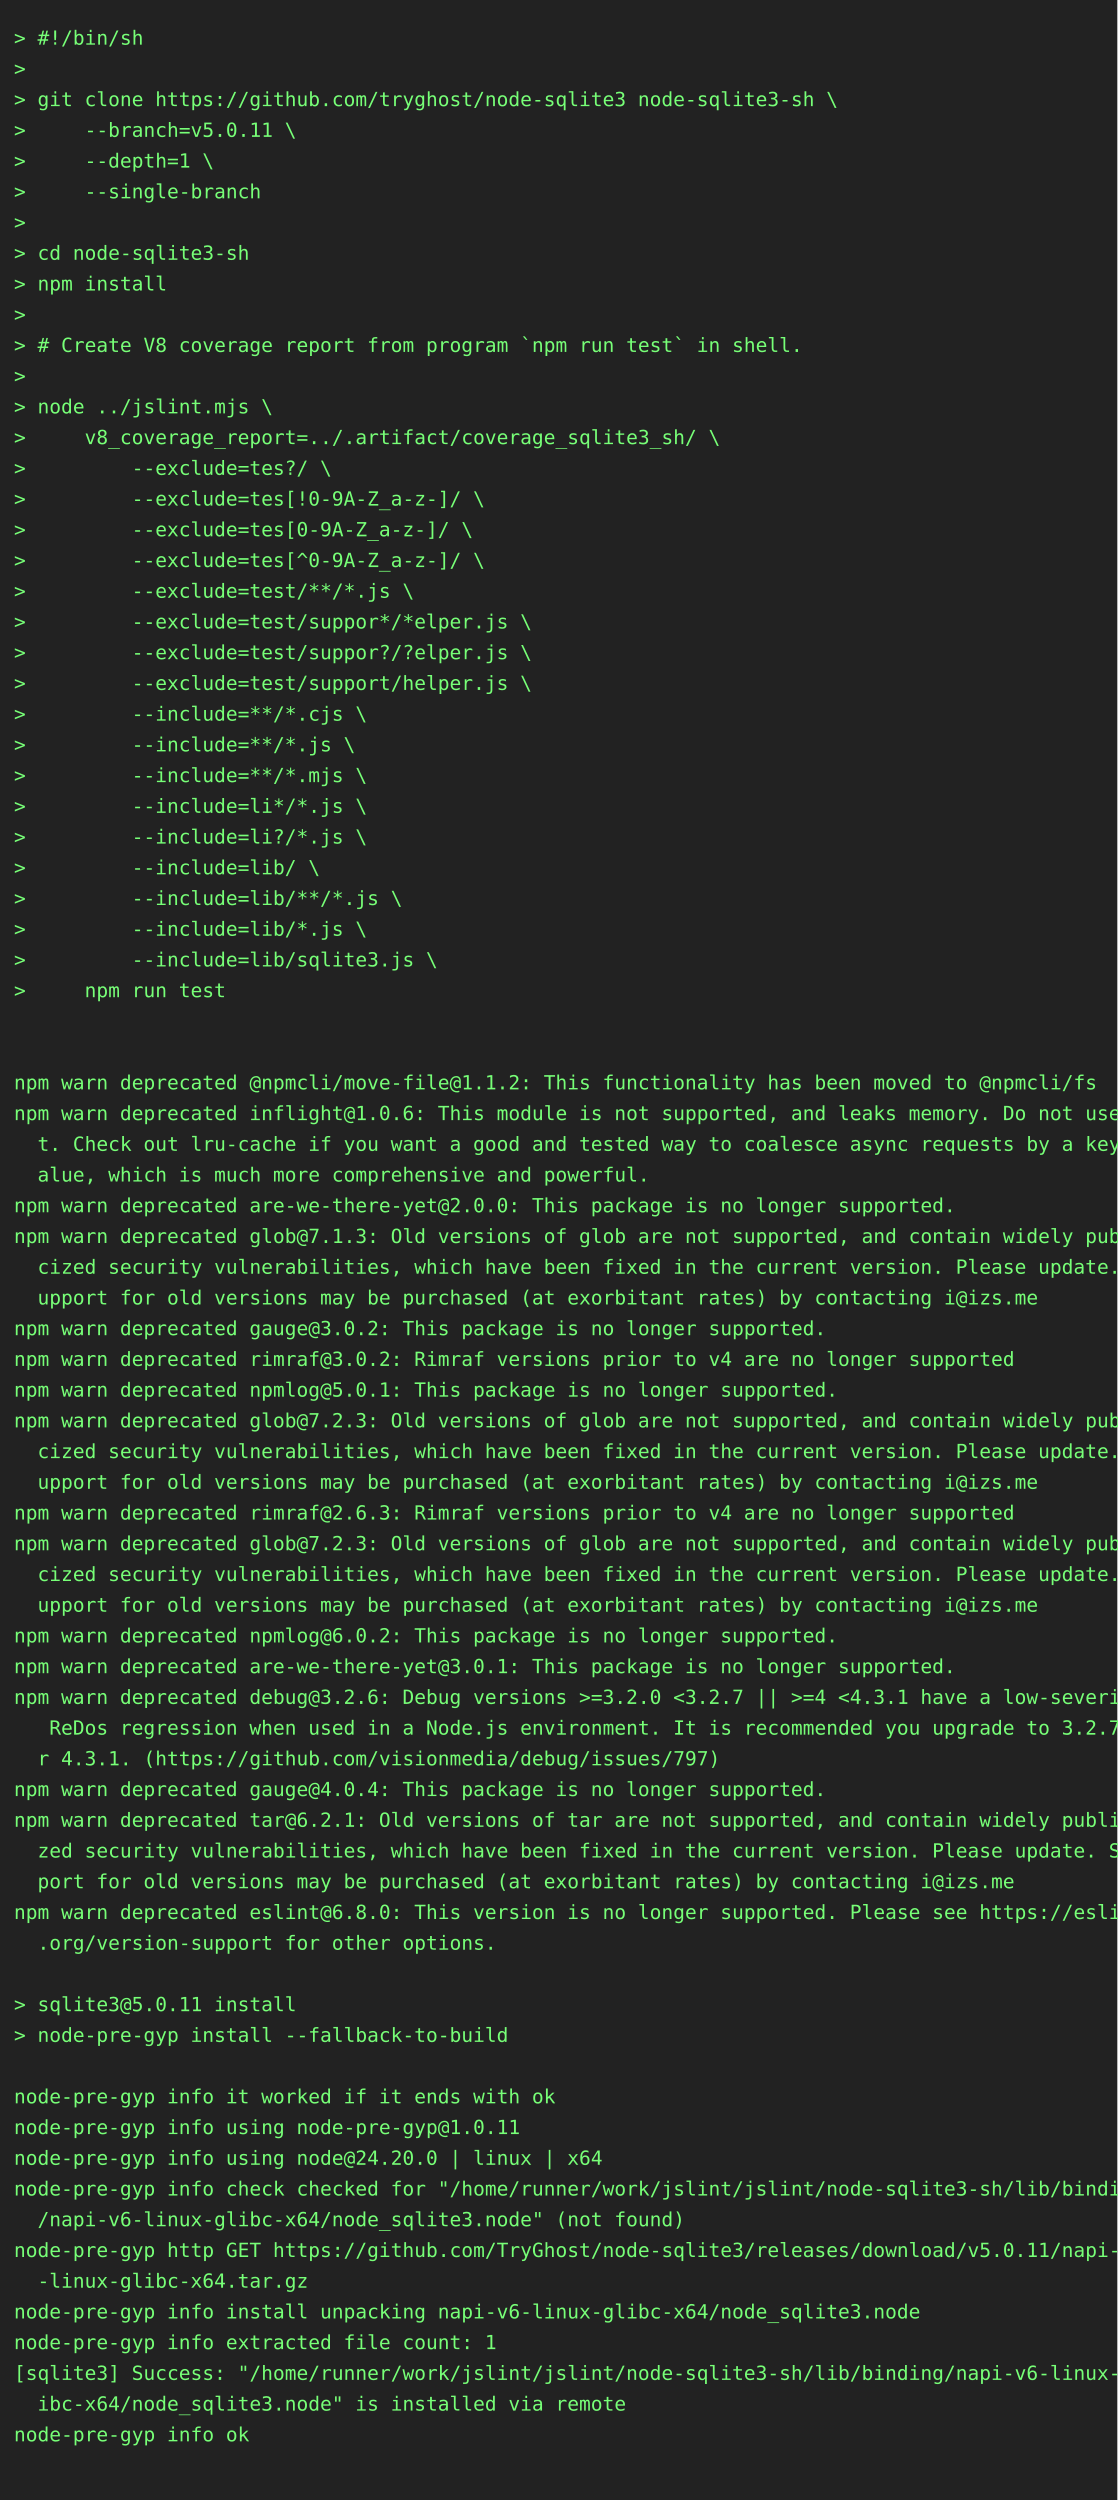
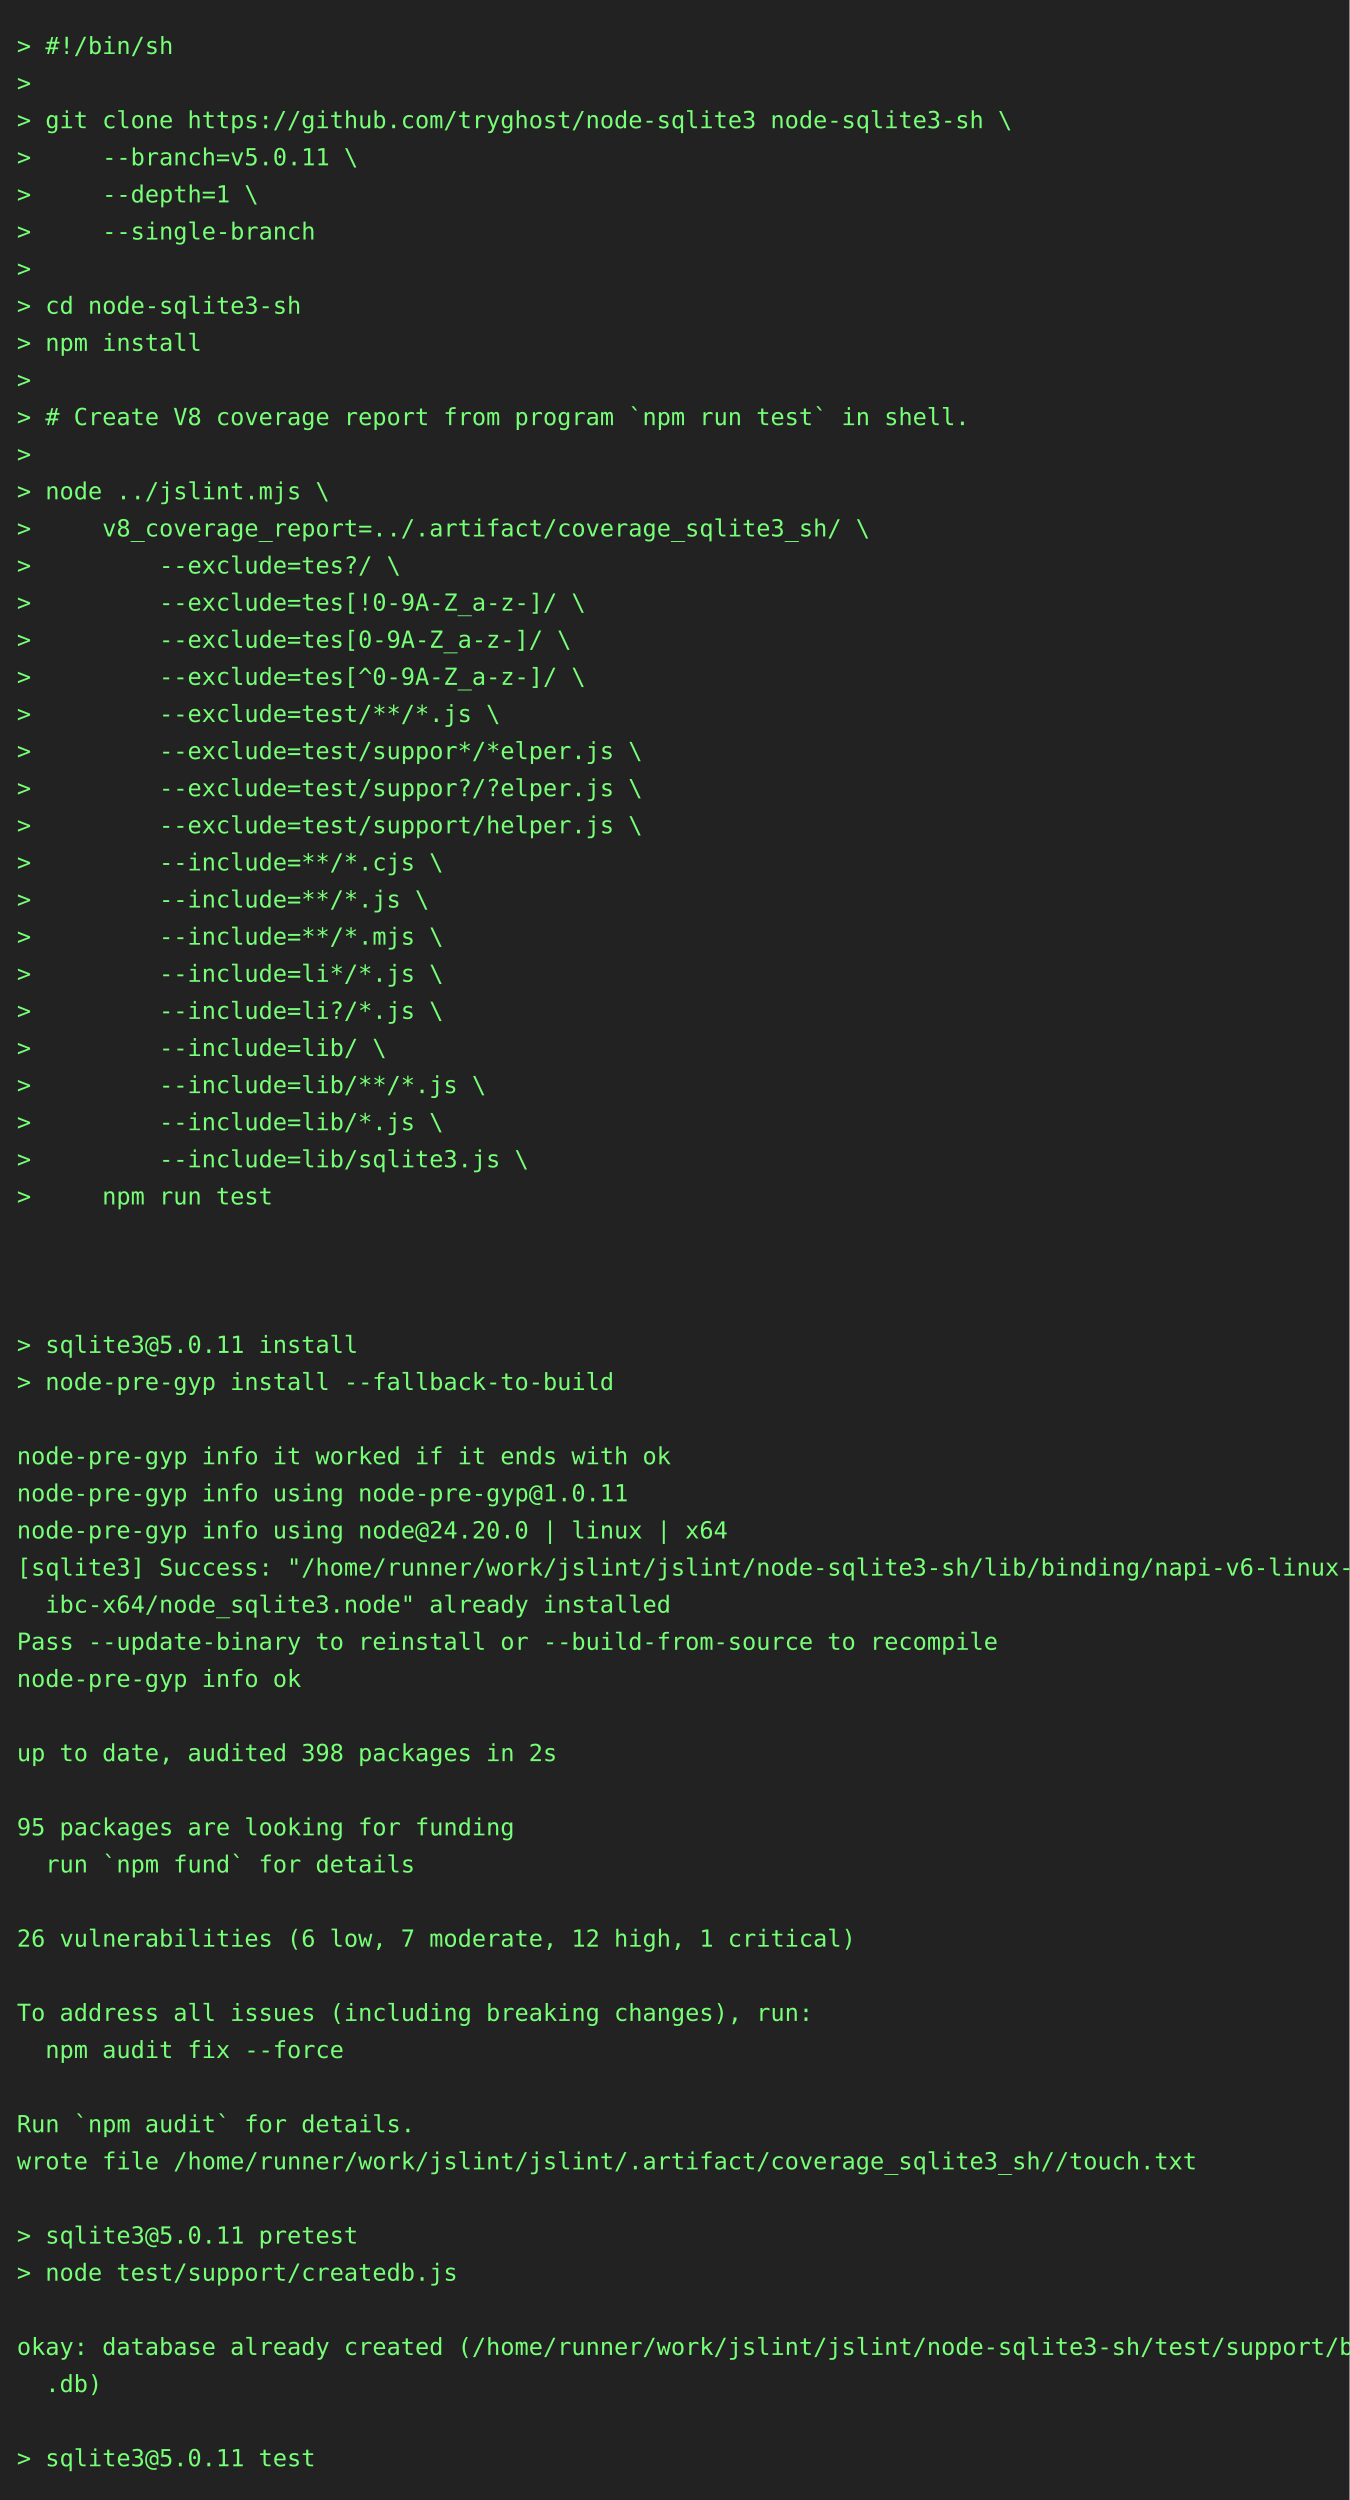
- <svg xmlns="http://www.w3.org/2000/svg" height="1790" width="800">
-   <rect height="1790" fill="#222" width="800" />
+ <svg xmlns="http://www.w3.org/2000/svg" height="1482" width="800">
+   <rect height="1482" fill="#222" width="800" />
  <text fill="#7f7" font-family="consolas, menlo, monospace" font-size="14" xml:space="preserve">
    <tspan lengthAdjust="spacingAndGlyphs" textLength="768" x="10" y="32">&gt; #!/bin/sh                                                                                      </tspan>
    <tspan lengthAdjust="spacingAndGlyphs" textLength="768" x="10" y="54">&gt;                                                                                                </tspan>
    <tspan lengthAdjust="spacingAndGlyphs" textLength="768" x="10" y="76">&gt; git clone https://github.com/tryghost/node-sqlite3 node-sqlite3-sh \                           </tspan>
    <tspan lengthAdjust="spacingAndGlyphs" textLength="768" x="10" y="98">&gt;     --branch=v5.0.11 \                                                                         </tspan>
    <tspan lengthAdjust="spacingAndGlyphs" textLength="768" x="10" y="120">&gt;     --depth=1 \                                                                                </tspan>
    <tspan lengthAdjust="spacingAndGlyphs" textLength="768" x="10" y="142">&gt;     --single-branch                                                                            </tspan>
    <tspan lengthAdjust="spacingAndGlyphs" textLength="768" x="10" y="164">&gt;                                                                                                </tspan>
    <tspan lengthAdjust="spacingAndGlyphs" textLength="768" x="10" y="186">&gt; cd node-sqlite3-sh                                                                             </tspan>
    <tspan lengthAdjust="spacingAndGlyphs" textLength="768" x="10" y="208">&gt; npm install                                                                                    </tspan>
    <tspan lengthAdjust="spacingAndGlyphs" textLength="768" x="10" y="230">&gt;                                                                                                </tspan>
    <tspan lengthAdjust="spacingAndGlyphs" textLength="768" x="10" y="252">&gt; # Create V8 coverage report from program `npm run test` in shell.                              </tspan>
    <tspan lengthAdjust="spacingAndGlyphs" textLength="768" x="10" y="274">&gt;                                                                                                </tspan>
    <tspan lengthAdjust="spacingAndGlyphs" textLength="768" x="10" y="296">&gt; node ../jslint.mjs \                                                                           </tspan>
    <tspan lengthAdjust="spacingAndGlyphs" textLength="768" x="10" y="318">&gt;     v8_coverage_report=../.artifact/coverage_sqlite3_sh/ \                                     </tspan>
    <tspan lengthAdjust="spacingAndGlyphs" textLength="768" x="10" y="340">&gt;         --exclude=tes?/ \                                                                      </tspan>
    <tspan lengthAdjust="spacingAndGlyphs" textLength="768" x="10" y="362">&gt;         --exclude=tes[!0-9A-Z_a-z-]/ \                                                         </tspan>
    <tspan lengthAdjust="spacingAndGlyphs" textLength="768" x="10" y="384">&gt;         --exclude=tes[0-9A-Z_a-z-]/ \                                                          </tspan>
    <tspan lengthAdjust="spacingAndGlyphs" textLength="768" x="10" y="406">&gt;         --exclude=tes[^0-9A-Z_a-z-]/ \                                                         </tspan>
    <tspan lengthAdjust="spacingAndGlyphs" textLength="768" x="10" y="428">&gt;         --exclude=test/**/*.js \                                                               </tspan>
    <tspan lengthAdjust="spacingAndGlyphs" textLength="768" x="10" y="450">&gt;         --exclude=test/suppor*/*elper.js \                                                     </tspan>
    <tspan lengthAdjust="spacingAndGlyphs" textLength="768" x="10" y="472">&gt;         --exclude=test/suppor?/?elper.js \                                                     </tspan>
    <tspan lengthAdjust="spacingAndGlyphs" textLength="768" x="10" y="494">&gt;         --exclude=test/support/helper.js \                                                     </tspan>
    <tspan lengthAdjust="spacingAndGlyphs" textLength="768" x="10" y="516">&gt;         --include=**/*.cjs \                                                                   </tspan>
    <tspan lengthAdjust="spacingAndGlyphs" textLength="768" x="10" y="538">&gt;         --include=**/*.js \                                                                    </tspan>
    <tspan lengthAdjust="spacingAndGlyphs" textLength="768" x="10" y="560">&gt;         --include=**/*.mjs \                                                                   </tspan>
    <tspan lengthAdjust="spacingAndGlyphs" textLength="768" x="10" y="582">&gt;         --include=li*/*.js \                                                                   </tspan>
    <tspan lengthAdjust="spacingAndGlyphs" textLength="768" x="10" y="604">&gt;         --include=li?/*.js \                                                                   </tspan>
    <tspan lengthAdjust="spacingAndGlyphs" textLength="768" x="10" y="626">&gt;         --include=lib/ \                                                                       </tspan>
    <tspan lengthAdjust="spacingAndGlyphs" textLength="768" x="10" y="648">&gt;         --include=lib/**/*.js \                                                                </tspan>
    <tspan lengthAdjust="spacingAndGlyphs" textLength="768" x="10" y="670">&gt;         --include=lib/*.js \                                                                   </tspan>
    <tspan lengthAdjust="spacingAndGlyphs" textLength="768" x="10" y="692">&gt;         --include=lib/sqlite3.js \                                                             </tspan>
    <tspan lengthAdjust="spacingAndGlyphs" textLength="768" x="10" y="714">&gt;     npm run test                                                                               </tspan>
    <tspan lengthAdjust="spacingAndGlyphs" textLength="768" x="10" y="736">                                                                                                 </tspan>
    <tspan lengthAdjust="spacingAndGlyphs" textLength="768" x="10" y="758">                                                                                                 </tspan>
-     <tspan lengthAdjust="spacingAndGlyphs" textLength="768" x="10" y="780">npm warn deprecated @npmcli/move-file@1.1.2: This functionality has been moved to @npmcli/fs     </tspan>
-     <tspan lengthAdjust="spacingAndGlyphs" textLength="768" x="10" y="802">npm warn deprecated inflight@1.0.6: This module is not supported, and leaks memory. Do not use i\</tspan>
-     <tspan lengthAdjust="spacingAndGlyphs" textLength="768" x="10" y="824">  t. Check out lru-cache if you want a good and tested way to coalesce async requests by a key v\</tspan>
-     <tspan lengthAdjust="spacingAndGlyphs" textLength="768" x="10" y="846">  alue, which is much more comprehensive and powerful.                                           </tspan>
-     <tspan lengthAdjust="spacingAndGlyphs" textLength="768" x="10" y="868">npm warn deprecated are-we-there-yet@2.0.0: This package is no longer supported.                 </tspan>
-     <tspan lengthAdjust="spacingAndGlyphs" textLength="768" x="10" y="890">npm warn deprecated glob@7.1.3: Old versions of glob are not supported, and contain widely publi\</tspan>
-     <tspan lengthAdjust="spacingAndGlyphs" textLength="768" x="10" y="912">  cized security vulnerabilities, which have been fixed in the current version. Please update. S\</tspan>
-     <tspan lengthAdjust="spacingAndGlyphs" textLength="768" x="10" y="934">  upport for old versions may be purchased (at exorbitant rates) by contacting i@izs.me          </tspan>
-     <tspan lengthAdjust="spacingAndGlyphs" textLength="768" x="10" y="956">npm warn deprecated gauge@3.0.2: This package is no longer supported.                            </tspan>
-     <tspan lengthAdjust="spacingAndGlyphs" textLength="768" x="10" y="978">npm warn deprecated rimraf@3.0.2: Rimraf versions prior to v4 are no longer supported            </tspan>
-     <tspan lengthAdjust="spacingAndGlyphs" textLength="768" x="10" y="1000">npm warn deprecated npmlog@5.0.1: This package is no longer supported.                           </tspan>
-     <tspan lengthAdjust="spacingAndGlyphs" textLength="768" x="10" y="1022">npm warn deprecated glob@7.2.3: Old versions of glob are not supported, and contain widely publi\</tspan>
-     <tspan lengthAdjust="spacingAndGlyphs" textLength="768" x="10" y="1044">  cized security vulnerabilities, which have been fixed in the current version. Please update. S\</tspan>
-     <tspan lengthAdjust="spacingAndGlyphs" textLength="768" x="10" y="1066">  upport for old versions may be purchased (at exorbitant rates) by contacting i@izs.me          </tspan>
-     <tspan lengthAdjust="spacingAndGlyphs" textLength="768" x="10" y="1088">npm warn deprecated rimraf@2.6.3: Rimraf versions prior to v4 are no longer supported            </tspan>
-     <tspan lengthAdjust="spacingAndGlyphs" textLength="768" x="10" y="1110">npm warn deprecated glob@7.2.3: Old versions of glob are not supported, and contain widely publi\</tspan>
-     <tspan lengthAdjust="spacingAndGlyphs" textLength="768" x="10" y="1132">  cized security vulnerabilities, which have been fixed in the current version. Please update. S\</tspan>
-     <tspan lengthAdjust="spacingAndGlyphs" textLength="768" x="10" y="1154">  upport for old versions may be purchased (at exorbitant rates) by contacting i@izs.me          </tspan>
-     <tspan lengthAdjust="spacingAndGlyphs" textLength="768" x="10" y="1176">npm warn deprecated npmlog@6.0.2: This package is no longer supported.                           </tspan>
-     <tspan lengthAdjust="spacingAndGlyphs" textLength="768" x="10" y="1198">npm warn deprecated are-we-there-yet@3.0.1: This package is no longer supported.                 </tspan>
-     <tspan lengthAdjust="spacingAndGlyphs" textLength="768" x="10" y="1220">npm warn deprecated debug@3.2.6: Debug versions &gt;=3.2.0 &lt;3.2.7 || &gt;=4 &lt;4.3.1 have a low-severity\</tspan>
-     <tspan lengthAdjust="spacingAndGlyphs" textLength="768" x="10" y="1242">   ReDos regression when used in a Node.js environment. It is recommended you upgrade to 3.2.7 o\</tspan>
-     <tspan lengthAdjust="spacingAndGlyphs" textLength="768" x="10" y="1264">  r 4.3.1. (https://github.com/visionmedia/debug/issues/797)                                     </tspan>
-     <tspan lengthAdjust="spacingAndGlyphs" textLength="768" x="10" y="1286">npm warn deprecated gauge@4.0.4: This package is no longer supported.                            </tspan>
-     <tspan lengthAdjust="spacingAndGlyphs" textLength="768" x="10" y="1308">npm warn deprecated tar@6.2.1: Old versions of tar are not supported, and contain widely publici\</tspan>
-     <tspan lengthAdjust="spacingAndGlyphs" textLength="768" x="10" y="1330">  zed security vulnerabilities, which have been fixed in the current version. Please update. Sup\</tspan>
-     <tspan lengthAdjust="spacingAndGlyphs" textLength="768" x="10" y="1352">  port for old versions may be purchased (at exorbitant rates) by contacting i@izs.me            </tspan>
-     <tspan lengthAdjust="spacingAndGlyphs" textLength="768" x="10" y="1374">npm warn deprecated eslint@6.8.0: This version is no longer supported. Please see https://eslint\</tspan>
-     <tspan lengthAdjust="spacingAndGlyphs" textLength="768" x="10" y="1396">  .org/version-support for other options.                                                        </tspan>
-     <tspan lengthAdjust="spacingAndGlyphs" textLength="768" x="10" y="1418">                                                                                                 </tspan>
-     <tspan lengthAdjust="spacingAndGlyphs" textLength="768" x="10" y="1440">&gt; sqlite3@5.0.11 install                                                                         </tspan>
-     <tspan lengthAdjust="spacingAndGlyphs" textLength="768" x="10" y="1462">&gt; node-pre-gyp install --fallback-to-build                                                       </tspan>
-     <tspan lengthAdjust="spacingAndGlyphs" textLength="768" x="10" y="1484">                                                                                                 </tspan>
-     <tspan lengthAdjust="spacingAndGlyphs" textLength="768" x="10" y="1506">node-pre-gyp info it worked if it ends with ok                                                   </tspan>
-     <tspan lengthAdjust="spacingAndGlyphs" textLength="768" x="10" y="1528">node-pre-gyp info using node-pre-gyp@1.0.11                                                      </tspan>
-     <tspan lengthAdjust="spacingAndGlyphs" textLength="768" x="10" y="1550">node-pre-gyp info using node@24.20.0 | linux | x64                                               </tspan>
-     <tspan lengthAdjust="spacingAndGlyphs" textLength="768" x="10" y="1572">node-pre-gyp info check checked for "/home/runner/work/jslint/jslint/node-sqlite3-sh/lib/binding\</tspan>
-     <tspan lengthAdjust="spacingAndGlyphs" textLength="768" x="10" y="1594">  /napi-v6-linux-glibc-x64/node_sqlite3.node" (not found)                                        </tspan>
-     <tspan lengthAdjust="spacingAndGlyphs" textLength="768" x="10" y="1616">node-pre-gyp http GET https://github.com/TryGhost/node-sqlite3/releases/download/v5.0.11/napi-v6\</tspan>
-     <tspan lengthAdjust="spacingAndGlyphs" textLength="768" x="10" y="1638">  -linux-glibc-x64.tar.gz                                                                        </tspan>
-     <tspan lengthAdjust="spacingAndGlyphs" textLength="768" x="10" y="1660">node-pre-gyp info install unpacking napi-v6-linux-glibc-x64/node_sqlite3.node                    </tspan>
-     <tspan lengthAdjust="spacingAndGlyphs" textLength="768" x="10" y="1682">node-pre-gyp info extracted file count: 1                                                        </tspan>
-     <tspan lengthAdjust="spacingAndGlyphs" textLength="768" x="10" y="1704">[sqlite3] Success: "/home/runner/work/jslint/jslint/node-sqlite3-sh/lib/binding/napi-v6-linux-gl\</tspan>
-     <tspan lengthAdjust="spacingAndGlyphs" textLength="768" x="10" y="1726">  ibc-x64/node_sqlite3.node" is installed via remote                                             </tspan>
-     <tspan lengthAdjust="spacingAndGlyphs" textLength="768" x="10" y="1748">node-pre-gyp info ok                                                                             </tspan>
-     <tspan lengthAdjust="spacingAndGlyphs" textLength="768" x="10" y="1770">                                                                                                 </tspan>
+     <tspan lengthAdjust="spacingAndGlyphs" textLength="768" x="10" y="780">                                                                                                 </tspan>
+     <tspan lengthAdjust="spacingAndGlyphs" textLength="768" x="10" y="802">&gt; sqlite3@5.0.11 install                                                                         </tspan>
+     <tspan lengthAdjust="spacingAndGlyphs" textLength="768" x="10" y="824">&gt; node-pre-gyp install --fallback-to-build                                                       </tspan>
+     <tspan lengthAdjust="spacingAndGlyphs" textLength="768" x="10" y="846">                                                                                                 </tspan>
+     <tspan lengthAdjust="spacingAndGlyphs" textLength="768" x="10" y="868">node-pre-gyp info it worked if it ends with ok                                                   </tspan>
+     <tspan lengthAdjust="spacingAndGlyphs" textLength="768" x="10" y="890">node-pre-gyp info using node-pre-gyp@1.0.11                                                      </tspan>
+     <tspan lengthAdjust="spacingAndGlyphs" textLength="768" x="10" y="912">node-pre-gyp info using node@24.20.0 | linux | x64                                               </tspan>
+     <tspan lengthAdjust="spacingAndGlyphs" textLength="768" x="10" y="934">[sqlite3] Success: "/home/runner/work/jslint/jslint/node-sqlite3-sh/lib/binding/napi-v6-linux-gl\</tspan>
+     <tspan lengthAdjust="spacingAndGlyphs" textLength="768" x="10" y="956">  ibc-x64/node_sqlite3.node" already installed                                                   </tspan>
+     <tspan lengthAdjust="spacingAndGlyphs" textLength="768" x="10" y="978">Pass --update-binary to reinstall or --build-from-source to recompile                            </tspan>
+     <tspan lengthAdjust="spacingAndGlyphs" textLength="768" x="10" y="1000">node-pre-gyp info ok                                                                             </tspan>
+     <tspan lengthAdjust="spacingAndGlyphs" textLength="768" x="10" y="1022">                                                                                                 </tspan>
+     <tspan lengthAdjust="spacingAndGlyphs" textLength="768" x="10" y="1044">up to date, audited 398 packages in 2s                                                           </tspan>
+     <tspan lengthAdjust="spacingAndGlyphs" textLength="768" x="10" y="1066">                                                                                                 </tspan>
+     <tspan lengthAdjust="spacingAndGlyphs" textLength="768" x="10" y="1088">95 packages are looking for funding                                                              </tspan>
+     <tspan lengthAdjust="spacingAndGlyphs" textLength="768" x="10" y="1110">  run `npm fund` for details                                                                     </tspan>
+     <tspan lengthAdjust="spacingAndGlyphs" textLength="768" x="10" y="1132">                                                                                                 </tspan>
+     <tspan lengthAdjust="spacingAndGlyphs" textLength="768" x="10" y="1154">26 vulnerabilities (6 low, 7 moderate, 12 high, 1 critical)                                      </tspan>
+     <tspan lengthAdjust="spacingAndGlyphs" textLength="768" x="10" y="1176">                                                                                                 </tspan>
+     <tspan lengthAdjust="spacingAndGlyphs" textLength="768" x="10" y="1198">To address all issues (including breaking changes), run:                                         </tspan>
+     <tspan lengthAdjust="spacingAndGlyphs" textLength="768" x="10" y="1220">  npm audit fix --force                                                                          </tspan>
+     <tspan lengthAdjust="spacingAndGlyphs" textLength="768" x="10" y="1242">                                                                                                 </tspan>
+     <tspan lengthAdjust="spacingAndGlyphs" textLength="768" x="10" y="1264">Run `npm audit` for details.                                                                     </tspan>
+     <tspan lengthAdjust="spacingAndGlyphs" textLength="768" x="10" y="1286">wrote file /home/runner/work/jslint/jslint/.artifact/coverage_sqlite3_sh//touch.txt              </tspan>
+     <tspan lengthAdjust="spacingAndGlyphs" textLength="768" x="10" y="1308">                                                                                                 </tspan>
+     <tspan lengthAdjust="spacingAndGlyphs" textLength="768" x="10" y="1330">&gt; sqlite3@5.0.11 pretest                                                                         </tspan>
+     <tspan lengthAdjust="spacingAndGlyphs" textLength="768" x="10" y="1352">&gt; node test/support/createdb.js                                                                  </tspan>
+     <tspan lengthAdjust="spacingAndGlyphs" textLength="768" x="10" y="1374">                                                                                                 </tspan>
+     <tspan lengthAdjust="spacingAndGlyphs" textLength="768" x="10" y="1396">okay: database already created (/home/runner/work/jslint/jslint/node-sqlite3-sh/test/support/big\</tspan>
+     <tspan lengthAdjust="spacingAndGlyphs" textLength="768" x="10" y="1418">  .db)                                                                                           </tspan>
+     <tspan lengthAdjust="spacingAndGlyphs" textLength="768" x="10" y="1440">                                                                                                 </tspan>
+     <tspan lengthAdjust="spacingAndGlyphs" textLength="768" x="10" y="1462">&gt; sqlite3@5.0.11 test                                                                            </tspan>
  </text>
</svg>
